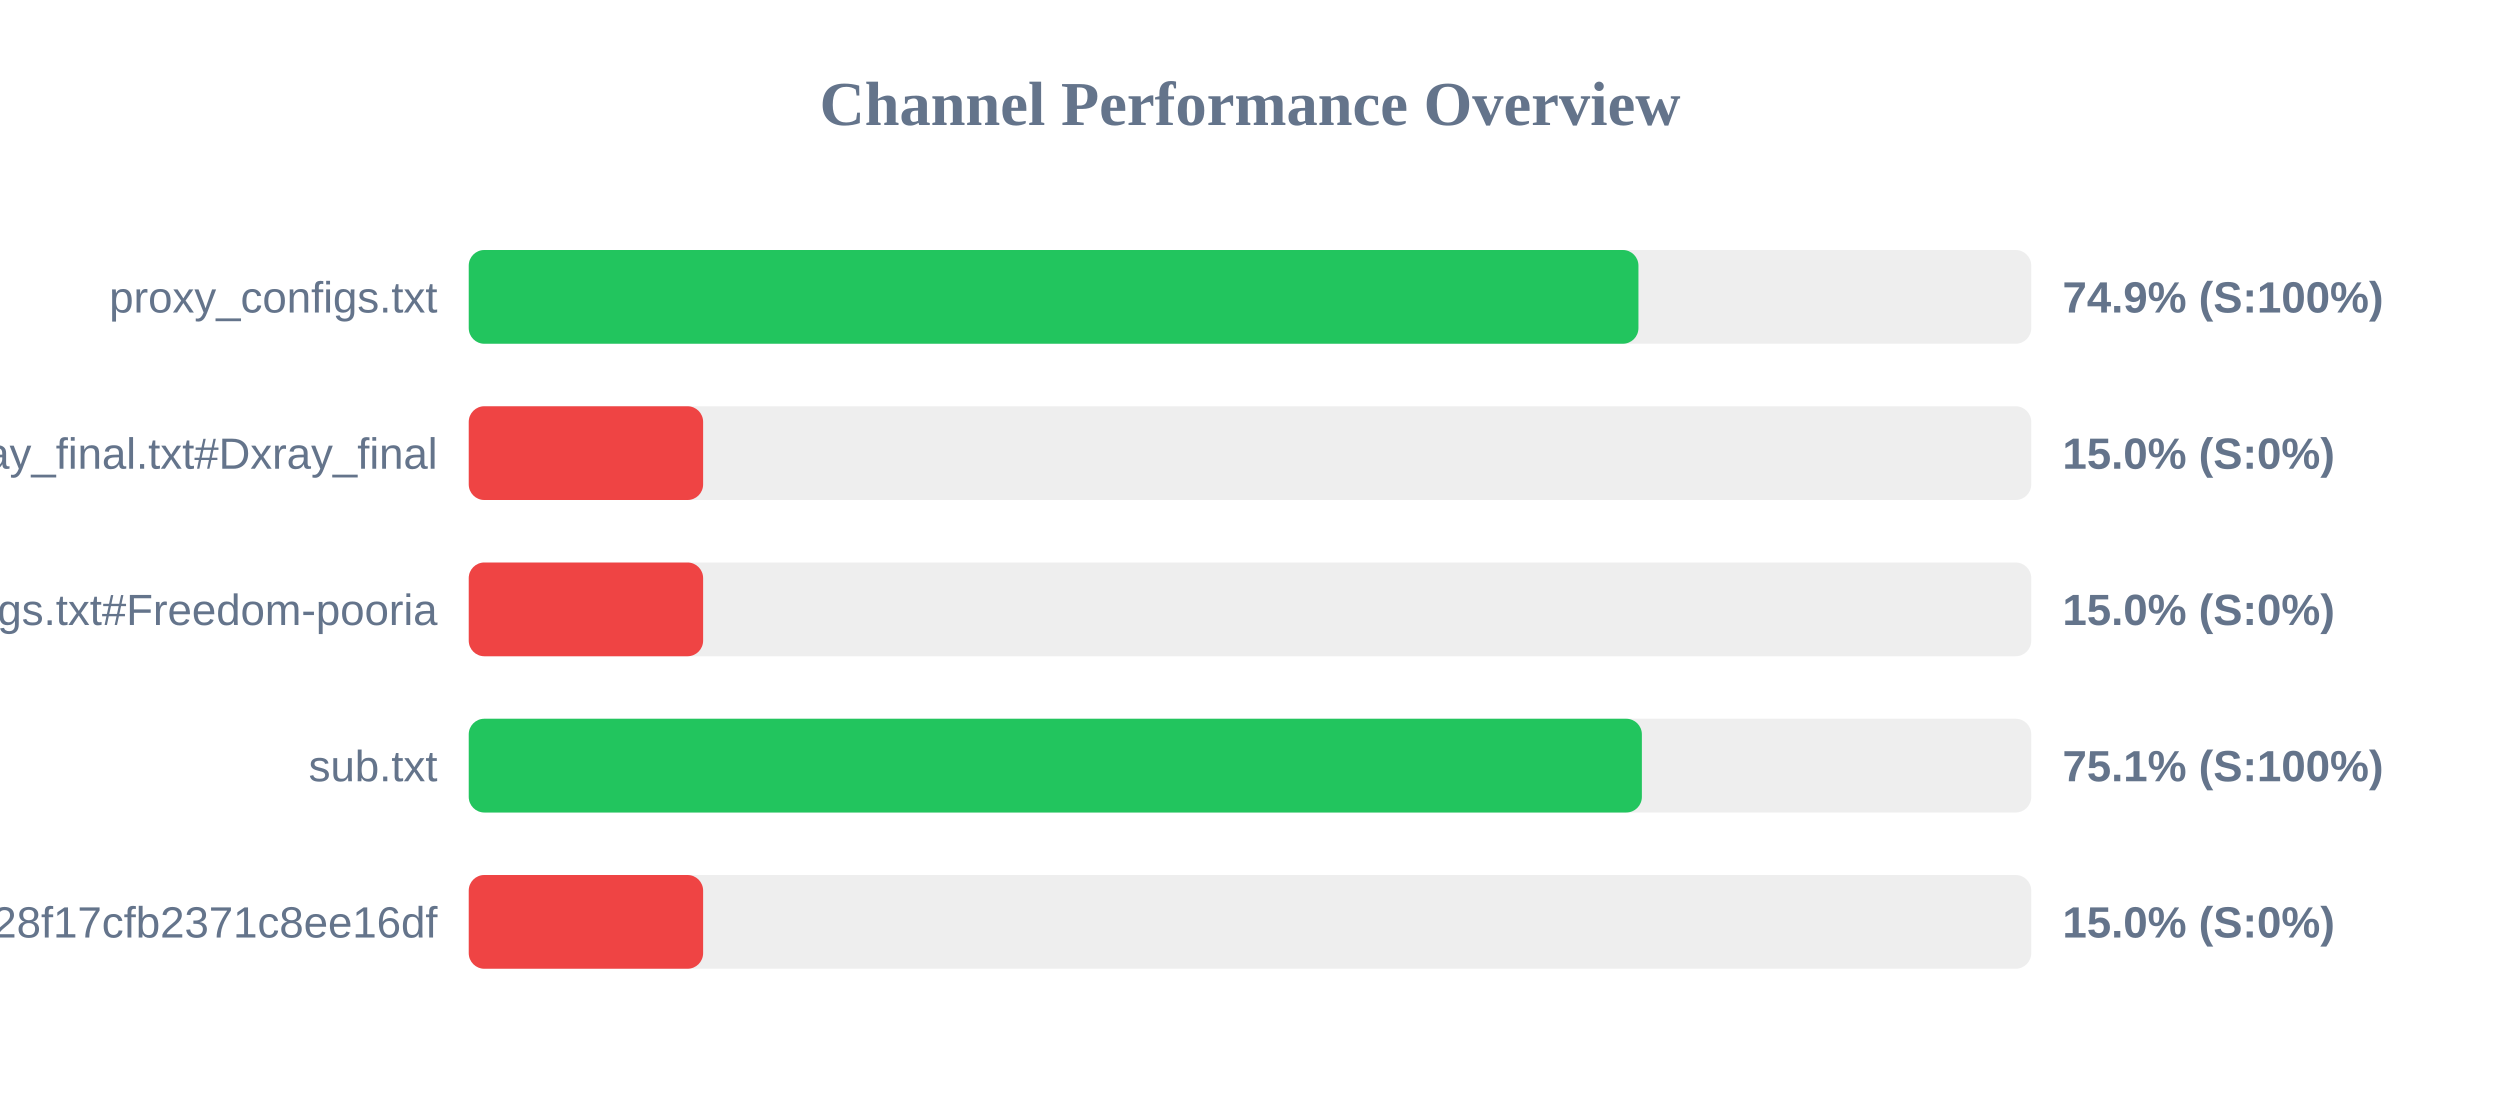
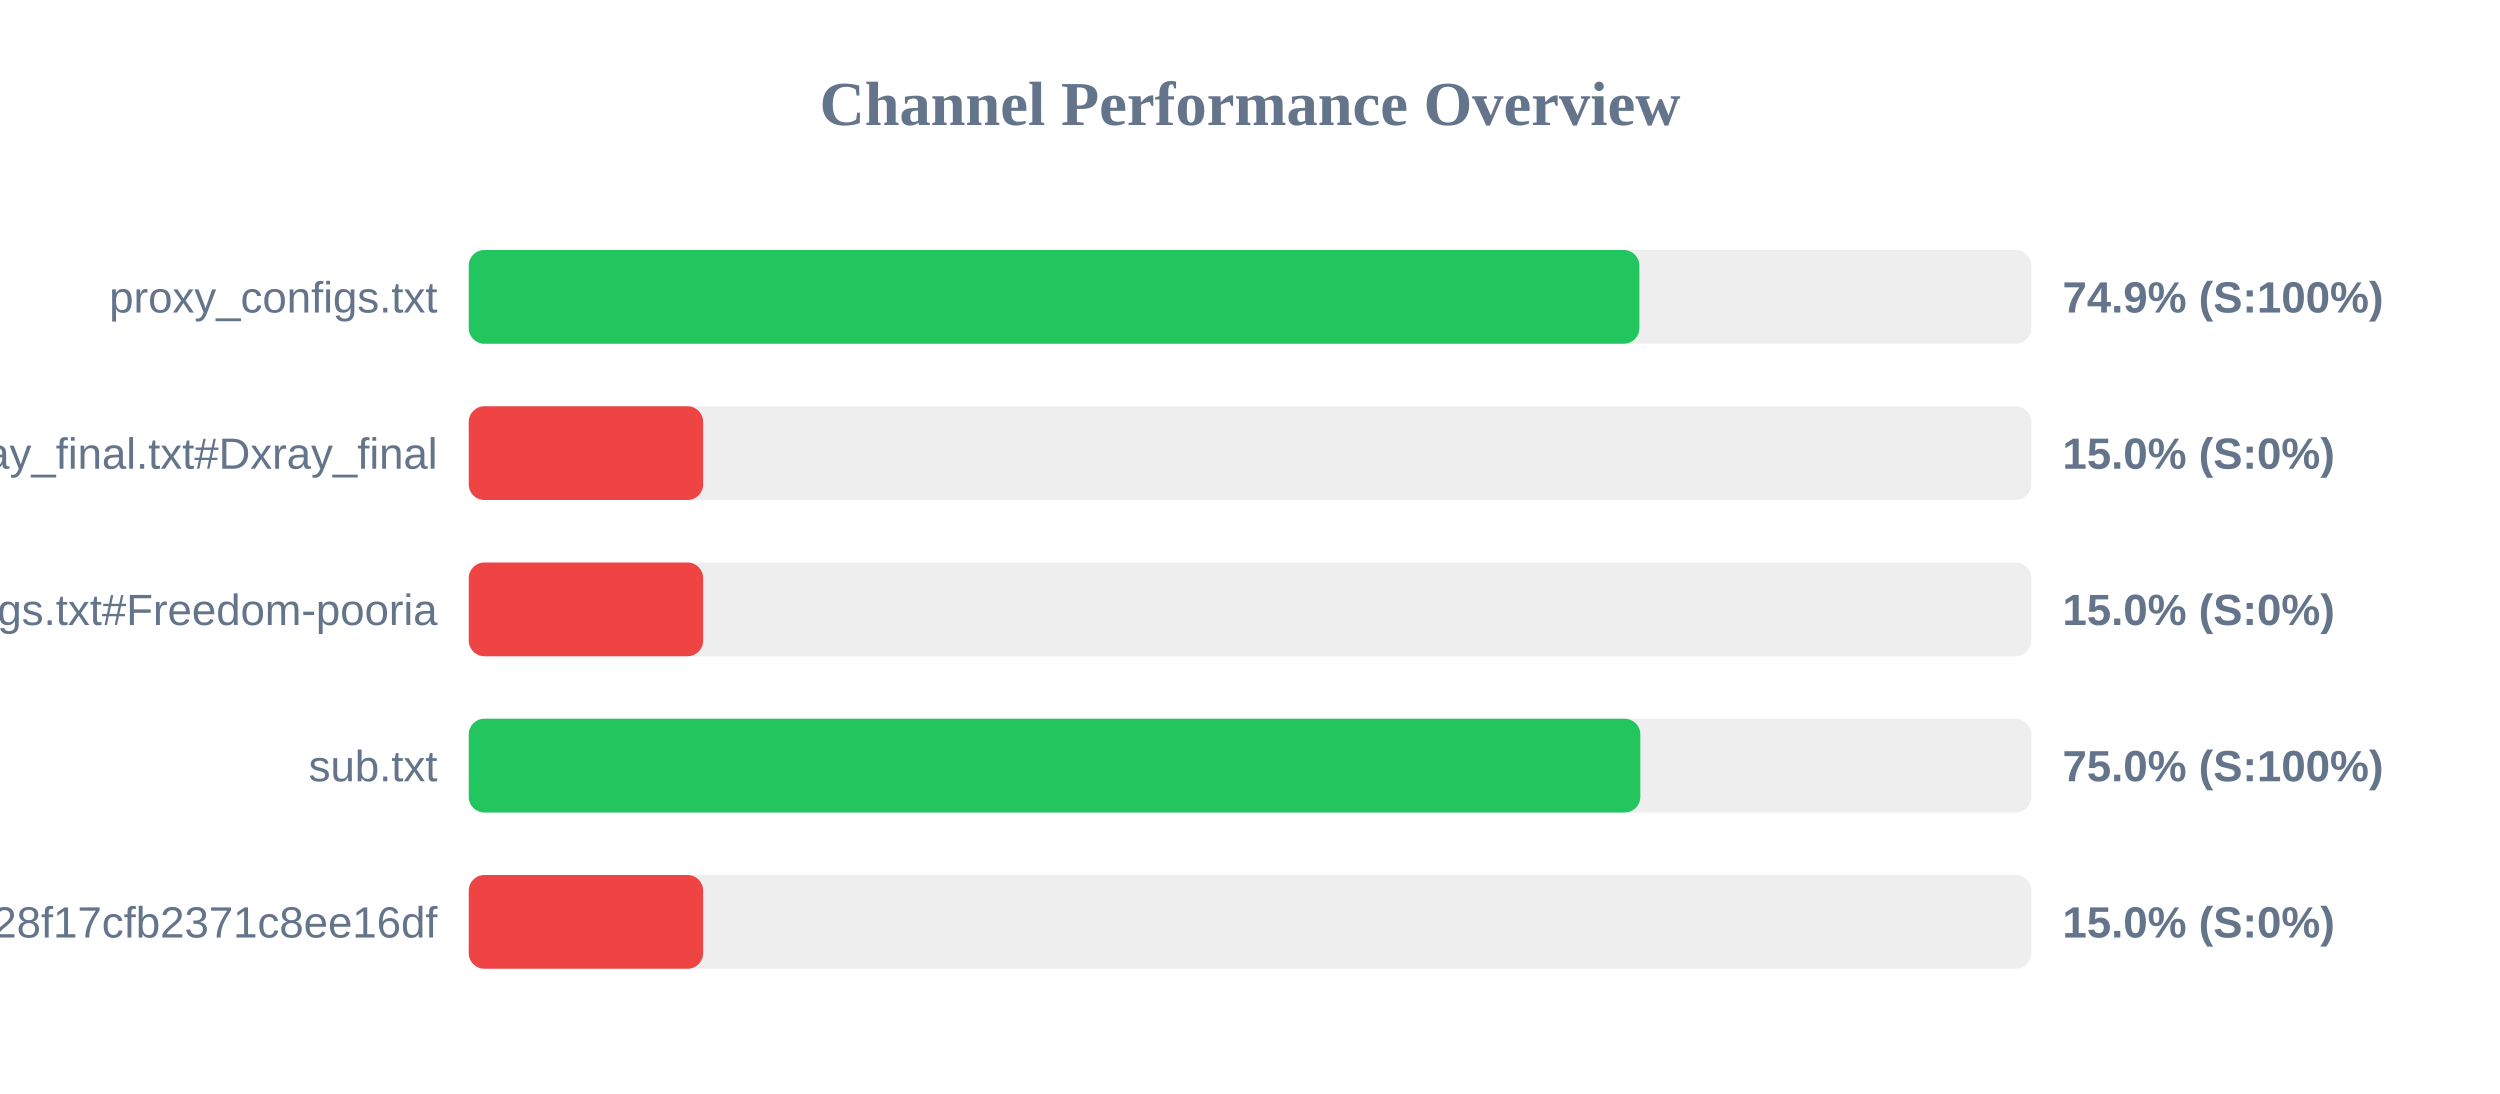
<svg xmlns="http://www.w3.org/2000/svg" width="800" height="350" version="1.1">
  <style>
        .row { font: 14px Arial; fill: #64748b; }
        .score { font: bold 14px Arial; fill: #64748b; }
    </style>
  <text x="400" y="40" text-anchor="middle" font-size="20px" font-weight="bold" fill="#64748b">Channel Performance Overview</text>
  <rect x="150" y="80" width="500" height="30" fill="#eee" rx="5" />
-   <rect x="150" y="80" width="374.3" height="30" fill="#22c55e" rx="5" />
+   <rect x="150" y="80" width="374.6" height="30" fill="#22c55e" rx="5" />
  <text x="140" y="100" text-anchor="end" class="row">proxy_configs.txt</text>
  <text x="660" y="100" text-anchor="start" class="score">74.9% (S:100%)</text>
  <rect x="150" y="130" width="500" height="30" fill="#eee" rx="5" />
  <rect x="150" y="130" width="75.0" height="30" fill="#ef4444" rx="5" />
  <text x="140" y="150" text-anchor="end" class="row">xray_final.txt#Dxray_final</text>
  <text x="660" y="150" text-anchor="start" class="score">15.0% (S:0%)</text>
  <rect x="150" y="180" width="500" height="30" fill="#eee" rx="5" />
  <rect x="150" y="180" width="75.0" height="30" fill="#ef4444" rx="5" />
  <text x="140" y="200" text-anchor="end" class="row">v2ray_configs.txt#Freedom-pooria</text>
  <text x="660" y="200" text-anchor="start" class="score">15.0% (S:0%)</text>
  <rect x="150" y="230" width="500" height="30" fill="#eee" rx="5" />
-   <rect x="150" y="230" width="375.4" height="30" fill="#22c55e" rx="5" />
+   <rect x="150" y="230" width="374.9" height="30" fill="#22c55e" rx="5" />
  <text x="140" y="250" text-anchor="end" class="row">sub.txt</text>
-   <text x="660" y="250" text-anchor="start" class="score">75.1% (S:100%)</text>
+   <text x="660" y="250" text-anchor="start" class="score">75.0% (S:100%)</text>
  <rect x="150" y="280" width="500" height="30" fill="#eee" rx="5" />
  <rect x="150" y="280" width="75.0" height="30" fill="#ef4444" rx="5" />
  <text x="140" y="300" text-anchor="end" class="row">?token=fedfed7b41b828f17cfb2371c8ee16df</text>
  <text x="660" y="300" text-anchor="start" class="score">15.0% (S:0%)</text>
</svg>
